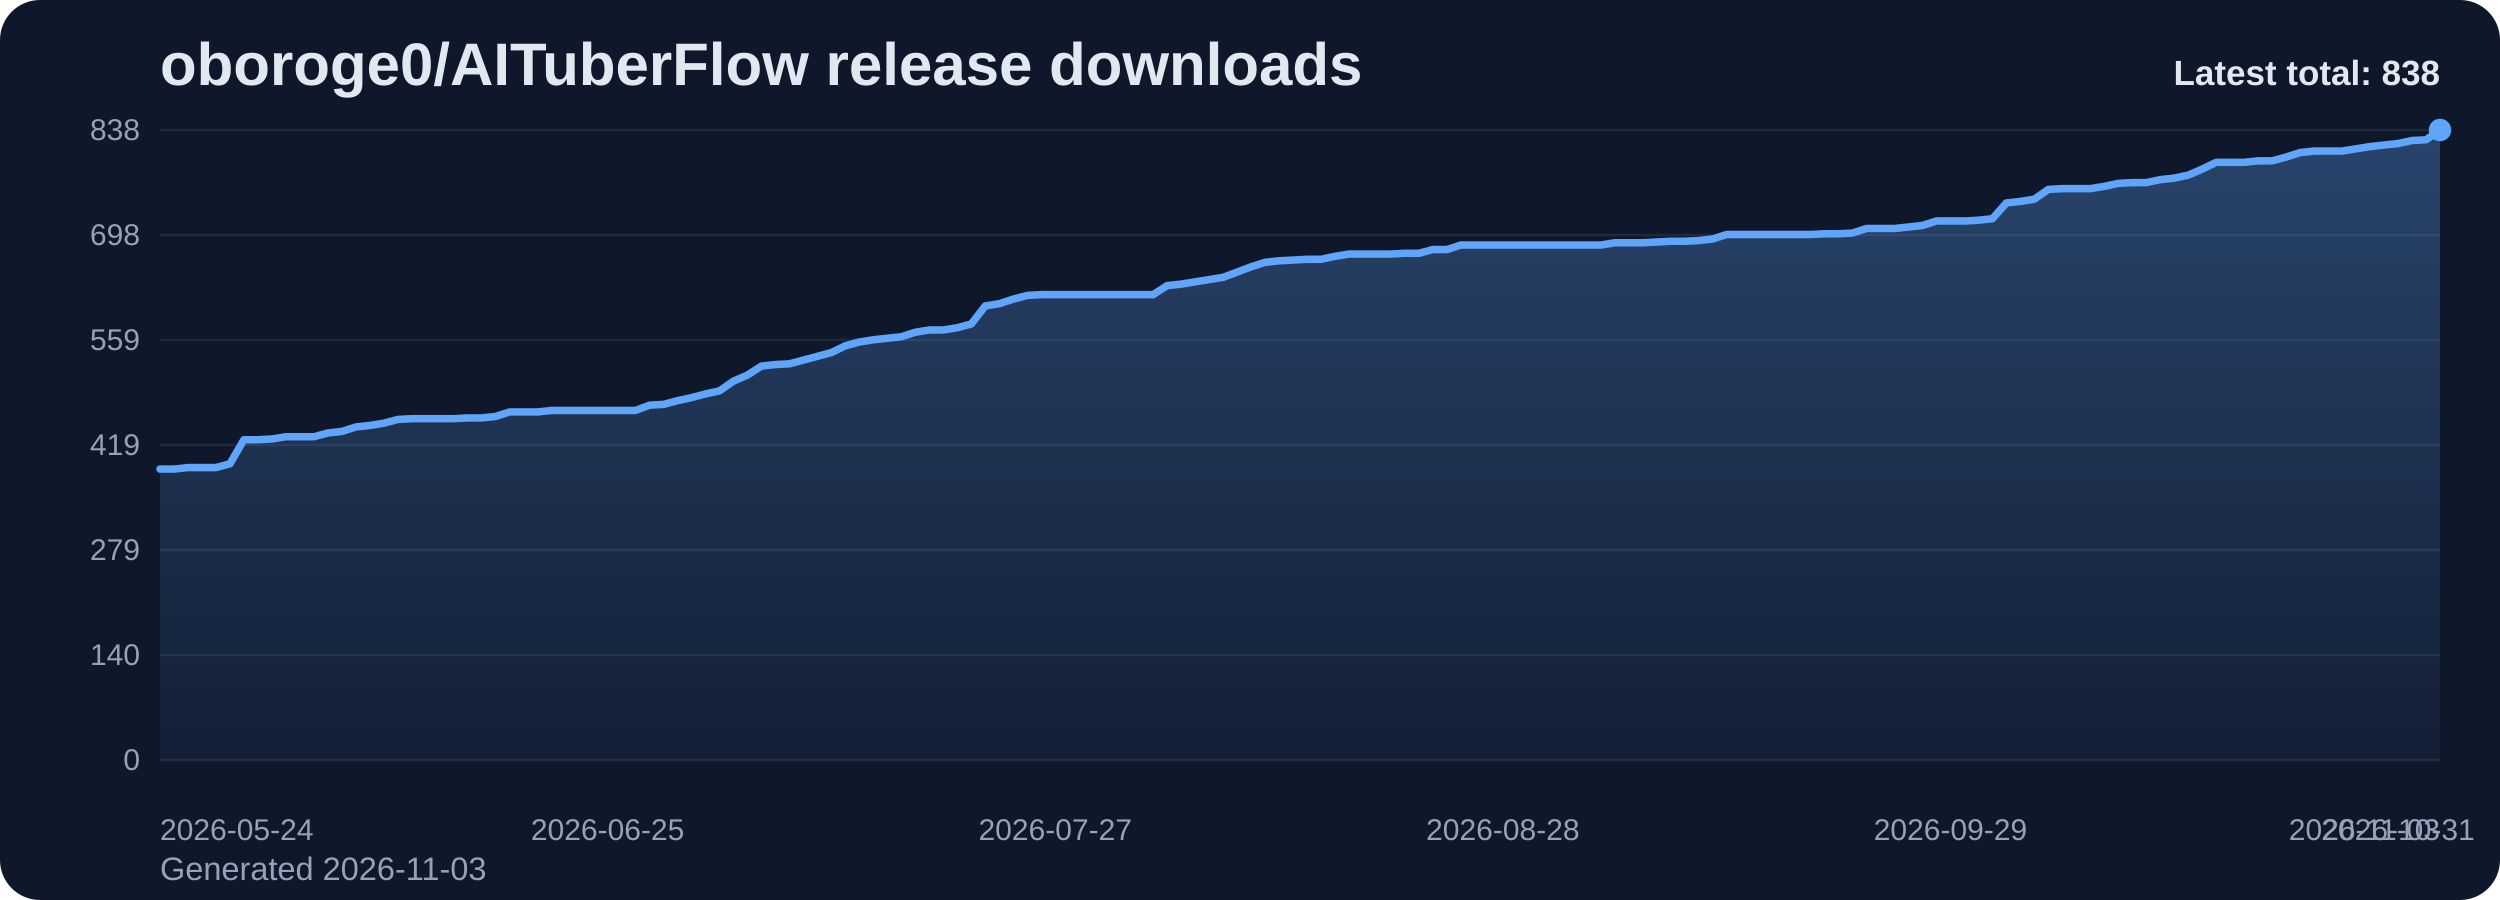
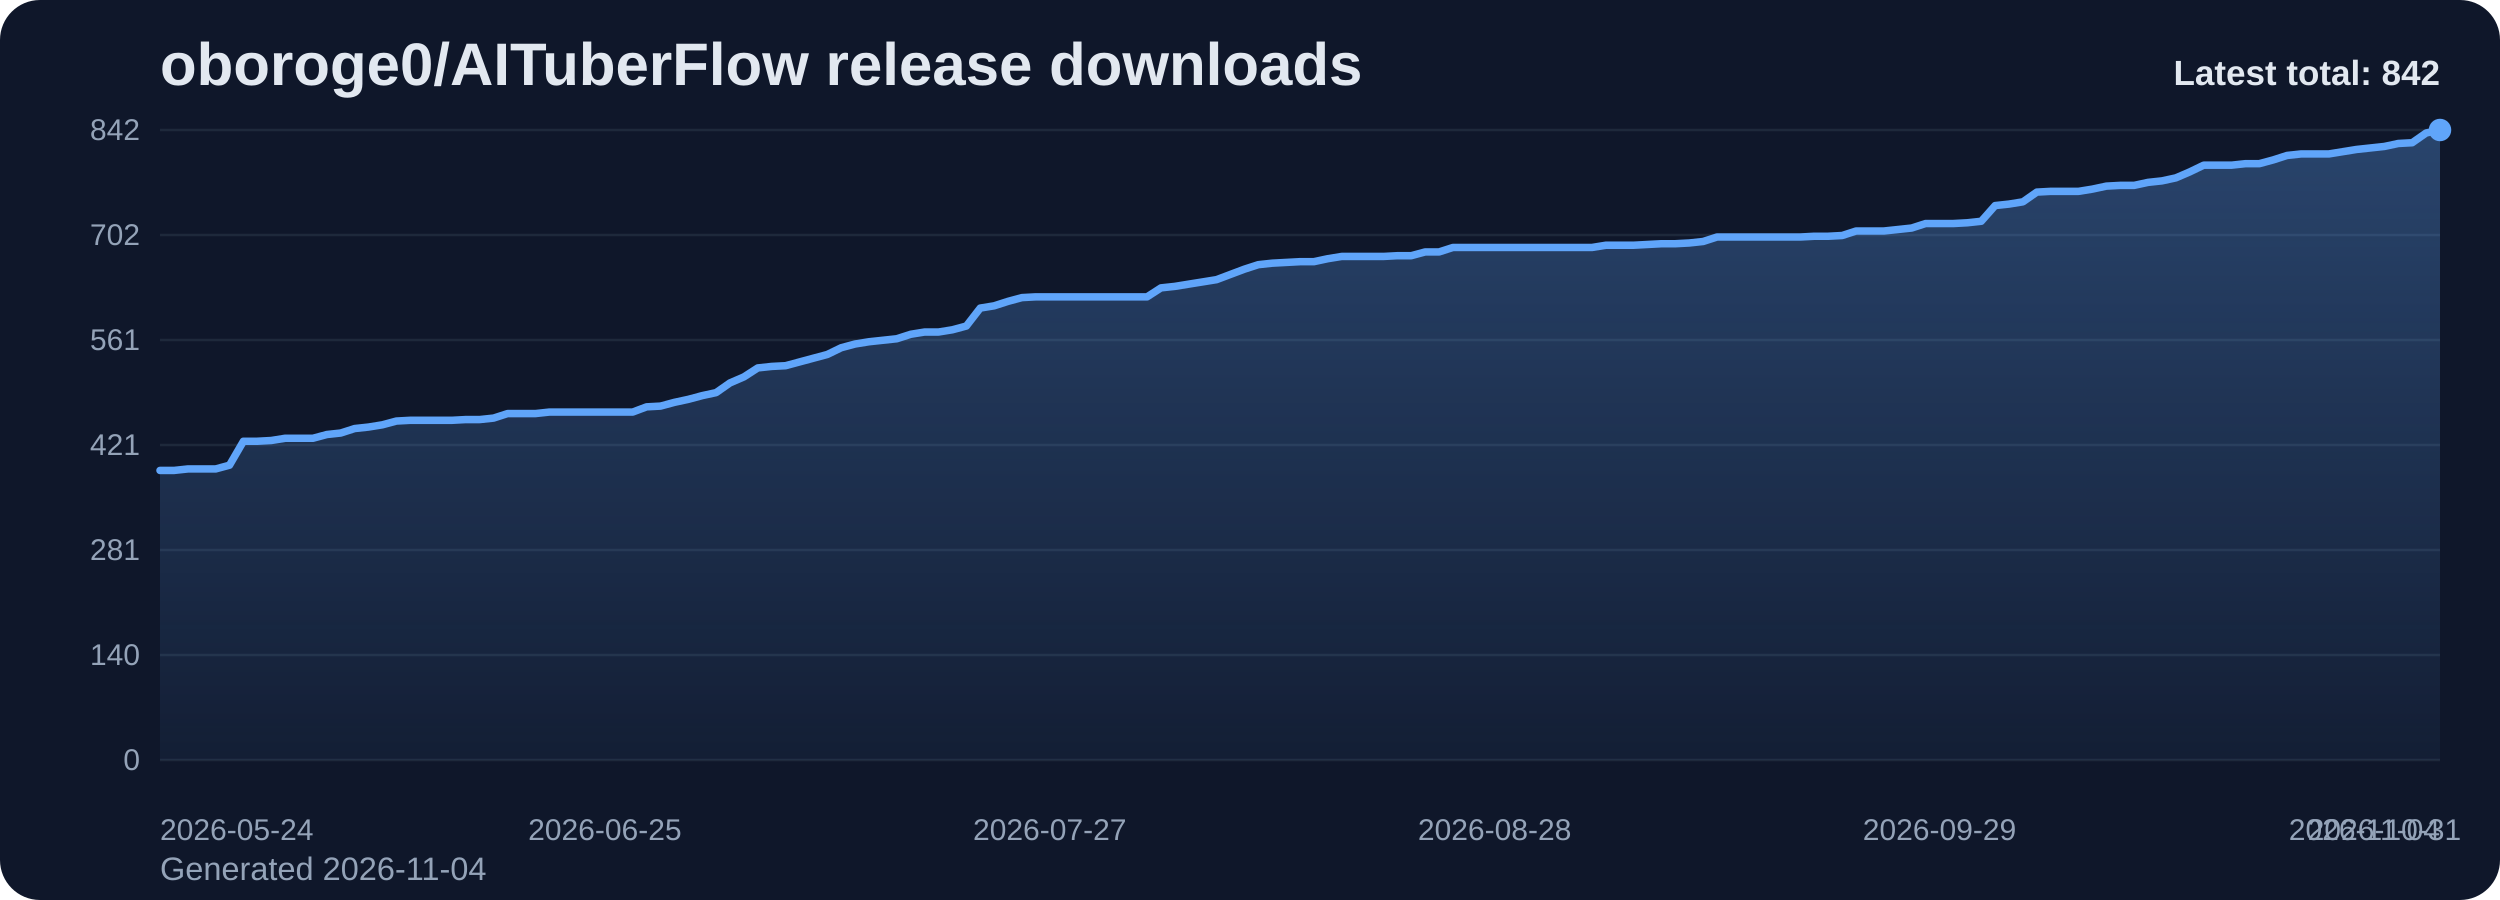
<svg xmlns="http://www.w3.org/2000/svg" viewBox="0 0 1000 360" role="img" aria-label="oboroge0/AITuberFlow release downloads chart">
  <defs>
    <linearGradient id="fill-total-trend-slate" x1="0" y1="0" x2="0" y2="1">
      <stop offset="0%" stop-color="#60a5fa" stop-opacity="0.32" />
      <stop offset="100%" stop-color="#60a5fa" stop-opacity="0.05" />
    </linearGradient>
    <style>
      .bg { fill: #0f172a; }
      .title { font: 700 24px Arial, sans-serif; fill: #e2e8f0; }
      .sub { font: 400 13px Arial, sans-serif; fill: #94a3b8; }
      .grid { stroke: #1e293b; stroke-width: 1; }
      .axis { font: 400 12px Arial, sans-serif; fill: #94a3b8; }
      .line { fill: none; stroke: #60a5fa; stroke-width: 3; stroke-linecap: round; stroke-linejoin: round; }
      .dot { fill: #60a5fa; }
      .value { font: 600 11px Arial, sans-serif; fill: #cbd5e1; }
      .latest { font: 700 14px Arial, sans-serif; fill: #e2e8f0; }
    </style>
  </defs>
  <rect class="bg" x="0" y="0" width="1000" height="360" rx="16" />
  <text class="title" x="64" y="34">oboroge0/AITuberFlow release downloads</text>
-   <text class="sub" x="64" y="352">Generated 2026-11-03</text>
+   <text class="sub" x="64" y="352">Generated 2026-11-04</text>
  <line x1="64" y1="52.00" x2="976" y2="52.00" class="grid" />
-   <text x="56" y="56.00" text-anchor="end" class="axis">838</text>
+   <text x="56" y="56.00" text-anchor="end" class="axis">842</text>
  <line x1="64" y1="94.00" x2="976" y2="94.00" class="grid" />
-   <text x="56" y="98.00" text-anchor="end" class="axis">698</text>
+   <text x="56" y="98.00" text-anchor="end" class="axis">702</text>
  <line x1="64" y1="136.00" x2="976" y2="136.00" class="grid" />
-   <text x="56" y="140.00" text-anchor="end" class="axis">559</text>
+   <text x="56" y="140.00" text-anchor="end" class="axis">561</text>
  <line x1="64" y1="178.00" x2="976" y2="178.00" class="grid" />
-   <text x="56" y="182.00" text-anchor="end" class="axis">419</text>
+   <text x="56" y="182.00" text-anchor="end" class="axis">421</text>
  <line x1="64" y1="220.00" x2="976" y2="220.00" class="grid" />
-   <text x="56" y="224.00" text-anchor="end" class="axis">279</text>
+   <text x="56" y="224.00" text-anchor="end" class="axis">281</text>
  <line x1="64" y1="262.00" x2="976" y2="262.00" class="grid" />
  <text x="56" y="266.00" text-anchor="end" class="axis">140</text>
  <line x1="64" y1="304.00" x2="976" y2="304.00" class="grid" />
  <text x="56" y="308.00" text-anchor="end" class="axis">0</text>
-   <path d="M 64.00 304 L 64.00 187.62 L 69.60 187.62 L 75.19 187.02 L 80.79 187.02 L 86.38 187.02 L 91.98 185.52 L 97.57 175.89 L 103.17 175.89 L 108.76 175.59 L 114.36 174.69 L 119.95 174.69 L 125.55 174.69 L 131.14 173.19 L 136.74 172.59 L 142.33 170.78 L 147.93 170.18 L 153.52 169.28 L 159.12 167.78 L 164.71 167.47 L 170.31 167.47 L 175.90 167.47 L 181.50 167.47 L 187.09 167.17 L 192.69 167.17 L 198.28 166.57 L 203.88 164.77 L 209.47 164.77 L 215.07 164.77 L 220.66 164.17 L 226.26 164.17 L 231.85 164.17 L 237.45 164.17 L 243.04 164.17 L 248.64 164.17 L 254.23 164.17 L 259.83 162.06 L 265.42 161.76 L 271.02 160.26 L 276.61 159.05 L 282.21 157.55 L 287.80 156.35 L 293.40 152.44 L 298.99 150.03 L 304.59 146.42 L 310.18 145.82 L 315.78 145.52 L 321.37 144.02 L 326.97 142.52 L 332.56 141.01 L 338.16 138.31 L 343.75 136.80 L 349.35 135.90 L 354.94 135.30 L 360.54 134.70 L 366.13 132.89 L 371.73 131.99 L 377.33 131.99 L 382.92 131.09 L 388.52 129.58 L 394.11 122.37 L 399.71 121.47 L 405.30 119.66 L 410.90 118.16 L 416.49 117.86 L 422.09 117.86 L 427.68 117.86 L 433.28 117.86 L 438.87 117.86 L 444.47 117.86 L 450.06 117.86 L 455.66 117.86 L 461.25 117.86 L 466.85 114.25 L 472.44 113.65 L 478.04 112.74 L 483.63 111.84 L 489.23 110.94 L 494.82 108.84 L 500.42 106.73 L 506.01 104.93 L 511.61 104.32 L 517.20 104.02 L 522.80 103.72 L 528.39 103.72 L 533.99 102.52 L 539.58 101.62 L 545.18 101.62 L 550.77 101.62 L 556.37 101.62 L 561.96 101.32 L 567.56 101.32 L 573.15 99.81 L 578.75 99.81 L 584.34 98.01 L 589.94 98.01 L 595.53 98.01 L 601.13 98.01 L 606.72 98.01 L 612.32 98.01 L 617.91 98.01 L 623.51 98.01 L 629.10 98.01 L 634.70 98.01 L 640.29 98.01 L 645.89 97.11 L 651.48 97.11 L 657.08 97.11 L 662.67 96.81 L 668.27 96.51 L 673.87 96.51 L 679.46 96.21 L 685.06 95.60 L 690.65 93.80 L 696.25 93.80 L 701.84 93.80 L 707.44 93.80 L 713.03 93.80 L 718.63 93.80 L 724.22 93.80 L 729.82 93.50 L 735.41 93.50 L 741.01 93.20 L 746.60 91.39 L 752.20 91.39 L 757.79 91.39 L 763.39 90.79 L 768.98 90.19 L 774.58 88.39 L 780.17 88.39 L 785.77 88.39 L 791.36 88.09 L 796.96 87.48 L 802.55 81.17 L 808.15 80.57 L 813.74 79.67 L 819.34 75.76 L 824.93 75.46 L 830.53 75.46 L 836.12 75.46 L 841.72 74.55 L 847.31 73.35 L 852.91 73.05 L 858.50 73.05 L 864.10 71.85 L 869.69 71.25 L 875.29 70.04 L 880.88 67.64 L 886.48 64.93 L 892.07 64.93 L 897.67 64.93 L 903.26 64.33 L 908.86 64.33 L 914.45 62.83 L 920.05 61.02 L 925.64 60.42 L 931.24 60.42 L 936.83 60.42 L 942.43 59.52 L 948.02 58.62 L 953.62 58.01 L 959.21 57.41 L 964.81 56.21 L 970.40 55.91 L 976.00 52.00 L 976.00 304 Z" fill="url(#fill-total-trend-slate)" />
-   <polyline class="line" points="64.00,187.62 69.60,187.62 75.19,187.02 80.79,187.02 86.38,187.02 91.98,185.52 97.57,175.89 103.17,175.89 108.76,175.59 114.36,174.69 119.95,174.69 125.55,174.69 131.14,173.19 136.74,172.59 142.33,170.78 147.93,170.18 153.52,169.28 159.12,167.78 164.71,167.47 170.31,167.47 175.90,167.47 181.50,167.47 187.09,167.17 192.69,167.17 198.28,166.57 203.88,164.77 209.47,164.77 215.07,164.77 220.66,164.17 226.26,164.17 231.85,164.17 237.45,164.17 243.04,164.17 248.64,164.17 254.23,164.17 259.83,162.06 265.42,161.76 271.02,160.26 276.61,159.05 282.21,157.55 287.80,156.35 293.40,152.44 298.99,150.03 304.59,146.42 310.18,145.82 315.78,145.52 321.37,144.02 326.97,142.52 332.56,141.01 338.16,138.31 343.75,136.80 349.35,135.90 354.94,135.30 360.54,134.70 366.13,132.89 371.73,131.99 377.33,131.99 382.92,131.09 388.52,129.58 394.11,122.37 399.71,121.47 405.30,119.66 410.90,118.16 416.49,117.86 422.09,117.86 427.68,117.86 433.28,117.86 438.87,117.86 444.47,117.86 450.06,117.86 455.66,117.86 461.25,117.86 466.85,114.25 472.44,113.65 478.04,112.74 483.63,111.84 489.23,110.94 494.82,108.84 500.42,106.73 506.01,104.93 511.61,104.32 517.20,104.02 522.80,103.72 528.39,103.72 533.99,102.52 539.58,101.62 545.18,101.62 550.77,101.62 556.37,101.62 561.96,101.32 567.56,101.32 573.15,99.81 578.75,99.81 584.34,98.01 589.94,98.01 595.53,98.01 601.13,98.01 606.72,98.01 612.32,98.01 617.91,98.01 623.51,98.01 629.10,98.01 634.70,98.01 640.29,98.01 645.89,97.11 651.48,97.11 657.08,97.11 662.67,96.81 668.27,96.51 673.87,96.51 679.46,96.21 685.06,95.60 690.65,93.80 696.25,93.80 701.84,93.80 707.44,93.80 713.03,93.80 718.63,93.80 724.22,93.80 729.82,93.50 735.41,93.50 741.01,93.20 746.60,91.39 752.20,91.39 757.79,91.39 763.39,90.79 768.98,90.19 774.58,88.39 780.17,88.39 785.77,88.39 791.36,88.09 796.96,87.48 802.55,81.17 808.15,80.57 813.74,79.67 819.34,75.76 824.93,75.46 830.53,75.46 836.12,75.46 841.72,74.55 847.31,73.35 852.91,73.05 858.50,73.05 864.10,71.85 869.69,71.25 875.29,70.04 880.88,67.64 886.48,64.93 892.07,64.93 897.67,64.93 903.26,64.33 908.86,64.33 914.45,62.83 920.05,61.02 925.64,60.42 931.24,60.42 936.83,60.42 942.43,59.52 948.02,58.62 953.62,58.01 959.21,57.41 964.81,56.21 970.40,55.91 976.00,52.00" />
+   <path d="M 64.00 304 L 64.00 188.18 L 69.56 188.18 L 75.12 187.58 L 80.68 187.58 L 86.24 187.58 L 91.80 186.08 L 97.37 176.50 L 102.93 176.50 L 108.49 176.20 L 114.05 175.31 L 119.61 175.31 L 125.17 175.31 L 130.73 173.81 L 136.29 173.21 L 141.85 171.42 L 147.41 170.82 L 152.98 169.92 L 158.54 168.42 L 164.10 168.12 L 169.66 168.12 L 175.22 168.12 L 180.78 168.12 L 186.34 167.82 L 191.90 167.82 L 197.46 167.23 L 203.02 165.43 L 208.59 165.43 L 214.15 165.43 L 219.71 164.83 L 225.27 164.83 L 230.83 164.83 L 236.39 164.83 L 241.95 164.83 L 247.51 164.83 L 253.07 164.83 L 258.63 162.74 L 264.20 162.44 L 269.76 160.94 L 275.32 159.74 L 280.88 158.25 L 286.44 157.05 L 292.00 153.16 L 297.56 150.76 L 303.12 147.17 L 308.68 146.57 L 314.24 146.28 L 319.80 144.78 L 325.37 143.28 L 330.93 141.79 L 336.49 139.09 L 342.05 137.60 L 347.61 136.70 L 353.17 136.10 L 358.73 135.50 L 364.29 133.71 L 369.85 132.81 L 375.41 132.81 L 380.98 131.91 L 386.54 130.41 L 392.10 123.23 L 397.66 122.33 L 403.22 120.54 L 408.78 119.04 L 414.34 118.74 L 419.90 118.74 L 425.46 118.74 L 431.02 118.74 L 436.59 118.74 L 442.15 118.74 L 447.71 118.74 L 453.27 118.74 L 458.83 118.74 L 464.39 115.15 L 469.95 114.55 L 475.51 113.65 L 481.07 112.76 L 486.63 111.86 L 492.20 109.76 L 497.76 107.67 L 503.32 105.87 L 508.88 105.27 L 514.44 104.97 L 520.00 104.67 L 525.56 104.67 L 531.12 103.48 L 536.68 102.58 L 542.24 102.58 L 547.80 102.58 L 553.37 102.58 L 558.93 102.28 L 564.49 102.28 L 570.05 100.78 L 575.61 100.78 L 581.17 98.99 L 586.73 98.99 L 592.29 98.99 L 597.85 98.99 L 603.41 98.99 L 608.98 98.99 L 614.54 98.99 L 620.10 98.99 L 625.66 98.99 L 631.22 98.99 L 636.78 98.99 L 642.34 98.09 L 647.90 98.09 L 653.46 98.09 L 659.02 97.79 L 664.59 97.49 L 670.15 97.49 L 675.71 97.19 L 681.27 96.59 L 686.83 94.80 L 692.39 94.80 L 697.95 94.80 L 703.51 94.80 L 709.07 94.80 L 714.63 94.80 L 720.20 94.80 L 725.76 94.50 L 731.32 94.50 L 736.88 94.20 L 742.44 92.40 L 748.00 92.40 L 753.56 92.40 L 759.12 91.81 L 764.68 91.21 L 770.24 89.41 L 775.80 89.41 L 781.37 89.41 L 786.93 89.11 L 792.49 88.51 L 798.05 82.23 L 803.61 81.63 L 809.17 80.73 L 814.73 76.84 L 820.29 76.54 L 825.85 76.54 L 831.41 76.54 L 836.98 75.64 L 842.54 74.45 L 848.10 74.15 L 853.66 74.15 L 859.22 72.95 L 864.78 72.35 L 870.34 71.15 L 875.90 68.76 L 881.46 66.07 L 887.02 66.07 L 892.59 66.07 L 898.15 65.47 L 903.71 65.47 L 909.27 63.97 L 914.83 62.18 L 920.39 61.58 L 925.95 61.58 L 931.51 61.58 L 937.07 60.68 L 942.63 59.78 L 948.20 59.18 L 953.76 58.58 L 959.32 57.39 L 964.88 57.09 L 970.44 53.20 L 976.00 52.00 L 976.00 304 Z" fill="url(#fill-total-trend-slate)" />
+   <polyline class="line" points="64.00,188.18 69.56,188.18 75.12,187.58 80.68,187.58 86.24,187.58 91.80,186.08 97.37,176.50 102.93,176.50 108.49,176.20 114.05,175.31 119.61,175.31 125.17,175.31 130.73,173.81 136.29,173.21 141.85,171.42 147.41,170.82 152.98,169.92 158.54,168.42 164.10,168.12 169.66,168.12 175.22,168.12 180.78,168.12 186.34,167.82 191.90,167.82 197.46,167.23 203.02,165.43 208.59,165.43 214.15,165.43 219.71,164.83 225.27,164.83 230.83,164.83 236.39,164.83 241.95,164.83 247.51,164.83 253.07,164.83 258.63,162.74 264.20,162.44 269.76,160.94 275.32,159.74 280.88,158.25 286.44,157.05 292.00,153.16 297.56,150.76 303.12,147.17 308.68,146.57 314.24,146.28 319.80,144.78 325.37,143.28 330.93,141.79 336.49,139.09 342.05,137.60 347.61,136.70 353.17,136.10 358.73,135.50 364.29,133.71 369.85,132.81 375.41,132.81 380.98,131.91 386.54,130.41 392.10,123.23 397.66,122.33 403.22,120.54 408.78,119.04 414.34,118.74 419.90,118.74 425.46,118.74 431.02,118.74 436.59,118.74 442.15,118.74 447.71,118.74 453.27,118.74 458.83,118.74 464.39,115.15 469.95,114.55 475.51,113.65 481.07,112.76 486.63,111.86 492.20,109.76 497.76,107.67 503.32,105.87 508.88,105.27 514.44,104.97 520.00,104.67 525.56,104.67 531.12,103.48 536.68,102.58 542.24,102.58 547.80,102.58 553.37,102.58 558.93,102.28 564.49,102.28 570.05,100.78 575.61,100.78 581.17,98.99 586.73,98.99 592.29,98.99 597.85,98.99 603.41,98.99 608.98,98.99 614.54,98.99 620.10,98.99 625.66,98.99 631.22,98.99 636.78,98.99 642.34,98.09 647.90,98.09 653.46,98.09 659.02,97.79 664.59,97.49 670.15,97.49 675.71,97.19 681.27,96.59 686.83,94.80 692.39,94.80 697.95,94.80 703.51,94.80 709.07,94.80 714.63,94.80 720.20,94.80 725.76,94.50 731.32,94.50 736.88,94.20 742.44,92.40 748.00,92.40 753.56,92.40 759.12,91.81 764.68,91.21 770.24,89.41 775.80,89.41 781.37,89.41 786.93,89.11 792.49,88.51 798.05,82.23 803.61,81.63 809.17,80.73 814.73,76.84 820.29,76.54 825.85,76.54 831.41,76.54 836.98,75.64 842.54,74.45 848.10,74.15 853.66,74.15 859.22,72.95 864.78,72.35 870.34,71.15 875.90,68.76 881.46,66.07 887.02,66.07 892.59,66.07 898.15,65.47 903.71,65.47 909.27,63.97 914.83,62.18 920.39,61.58 925.95,61.58 931.51,61.58 937.07,60.68 942.63,59.78 948.20,59.18 953.76,58.58 959.32,57.39 964.88,57.09 970.44,53.20 976.00,52.00" />
  <circle class="dot" cx="976.00" cy="52.00" r="4.5" />
  <text class="axis" x="64.00" y="336" text-anchor="start">2026-05-24</text>
-   <text class="axis" x="243.04" y="336" text-anchor="middle">2026-06-25</text>
-   <text class="axis" x="422.09" y="336" text-anchor="middle">2026-07-27</text>
-   <text class="axis" x="601.13" y="336" text-anchor="middle">2026-08-28</text>
-   <text class="axis" x="780.17" y="336" text-anchor="middle">2026-09-29</text>
-   <text class="axis" x="959.21" y="336" text-anchor="middle">2026-10-31</text>
-   <text class="axis" x="976.00" y="336" text-anchor="end">2026-11-03</text>
-   <text class="latest" x="976" y="34" text-anchor="end">Latest total: 838</text>
+   <text class="axis" x="241.95" y="336" text-anchor="middle">2026-06-25</text>
+   <text class="axis" x="419.90" y="336" text-anchor="middle">2026-07-27</text>
+   <text class="axis" x="597.85" y="336" text-anchor="middle">2026-08-28</text>
+   <text class="axis" x="775.80" y="336" text-anchor="middle">2026-09-29</text>
+   <text class="axis" x="953.76" y="336" text-anchor="middle">2026-10-31</text>
+   <text class="axis" x="976.00" y="336" text-anchor="end">2026-11-04</text>
+   <text class="latest" x="976" y="34" text-anchor="end">Latest total: 842</text>
</svg>
